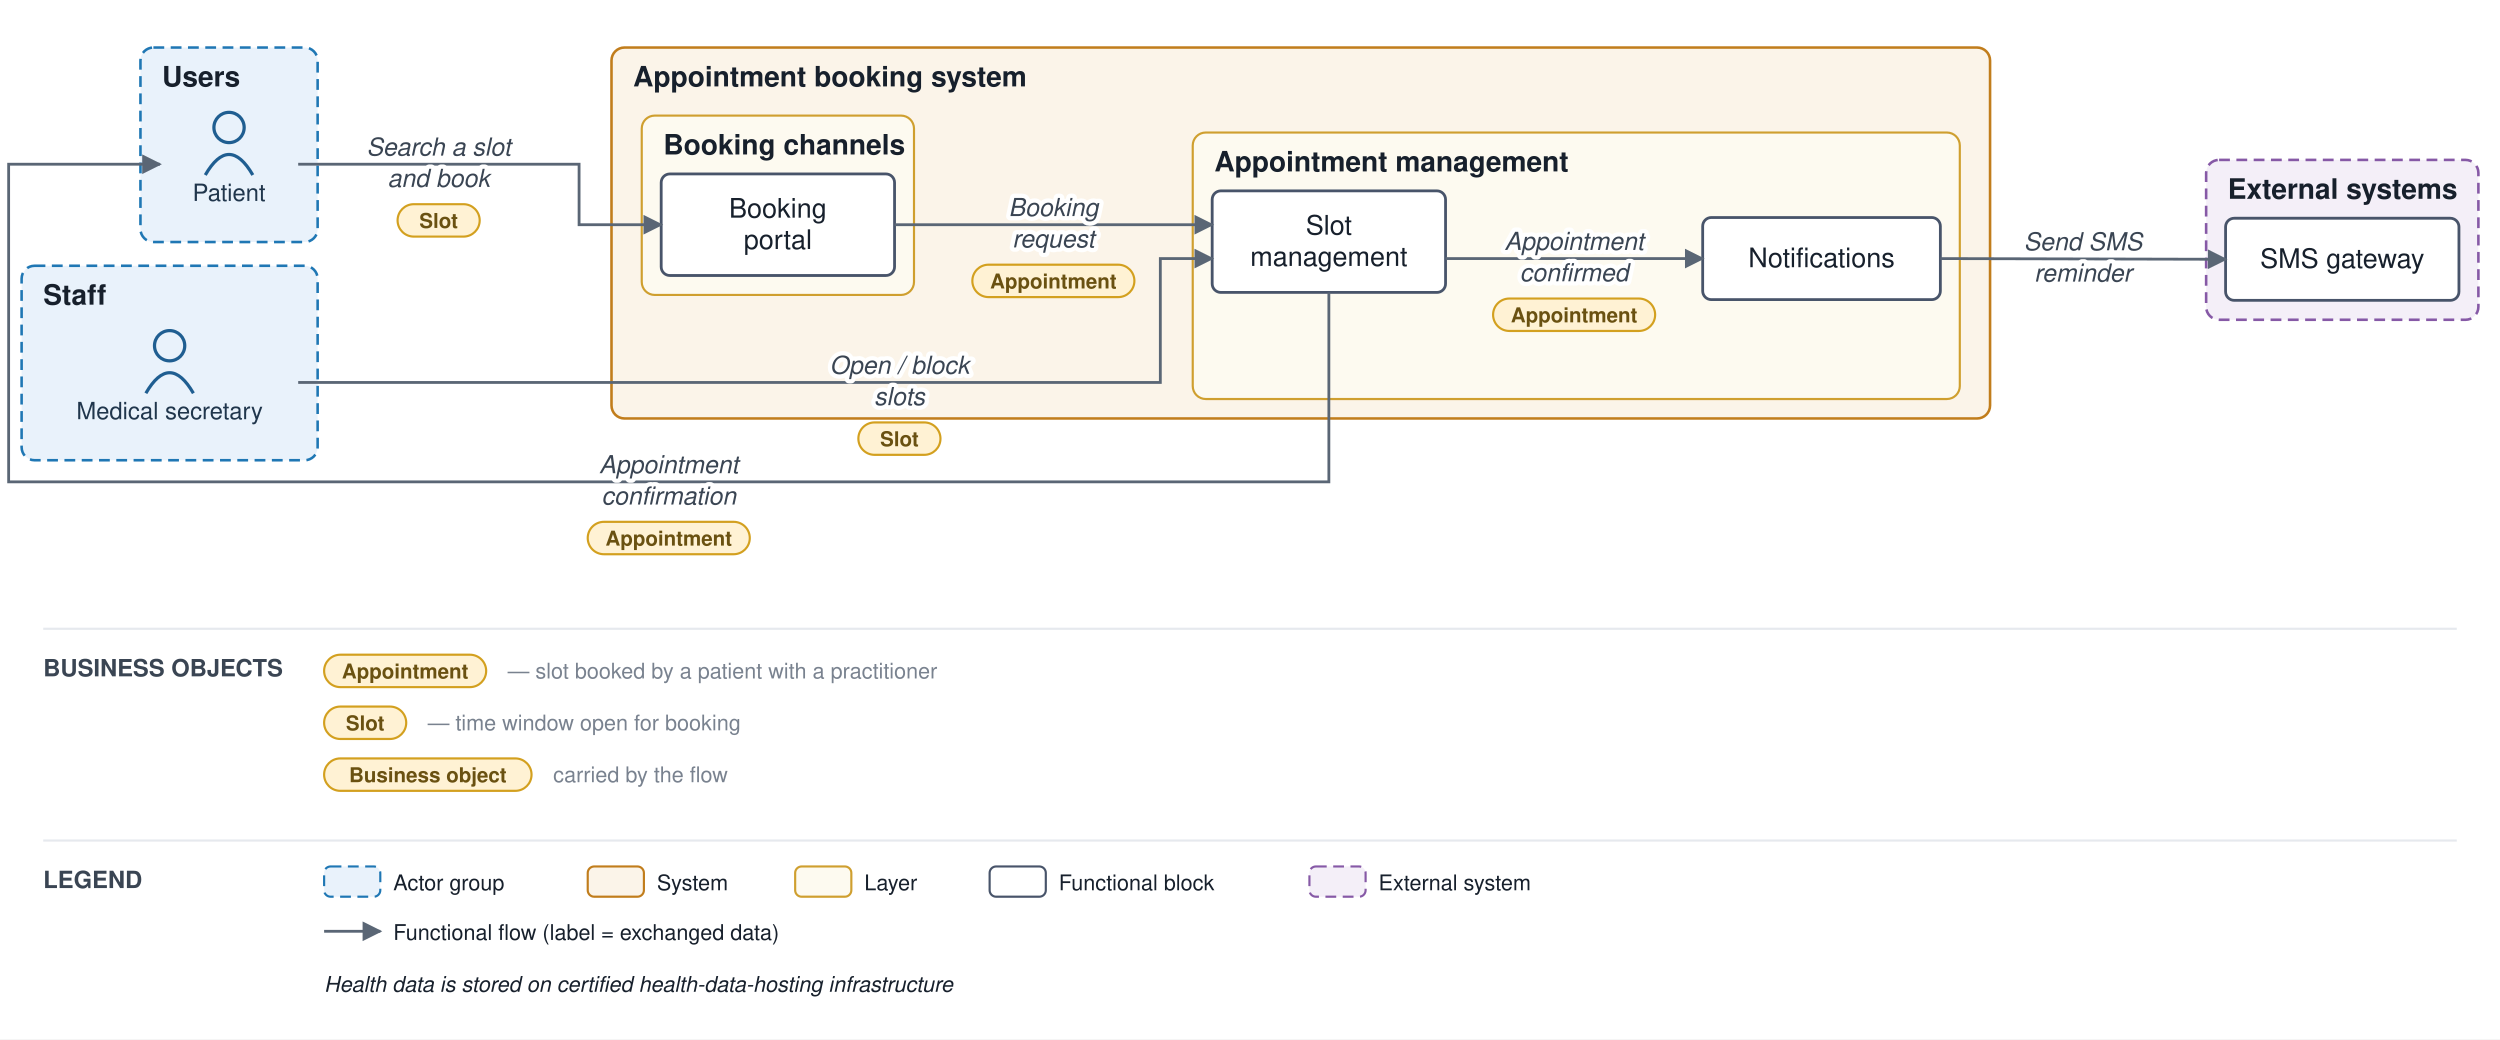
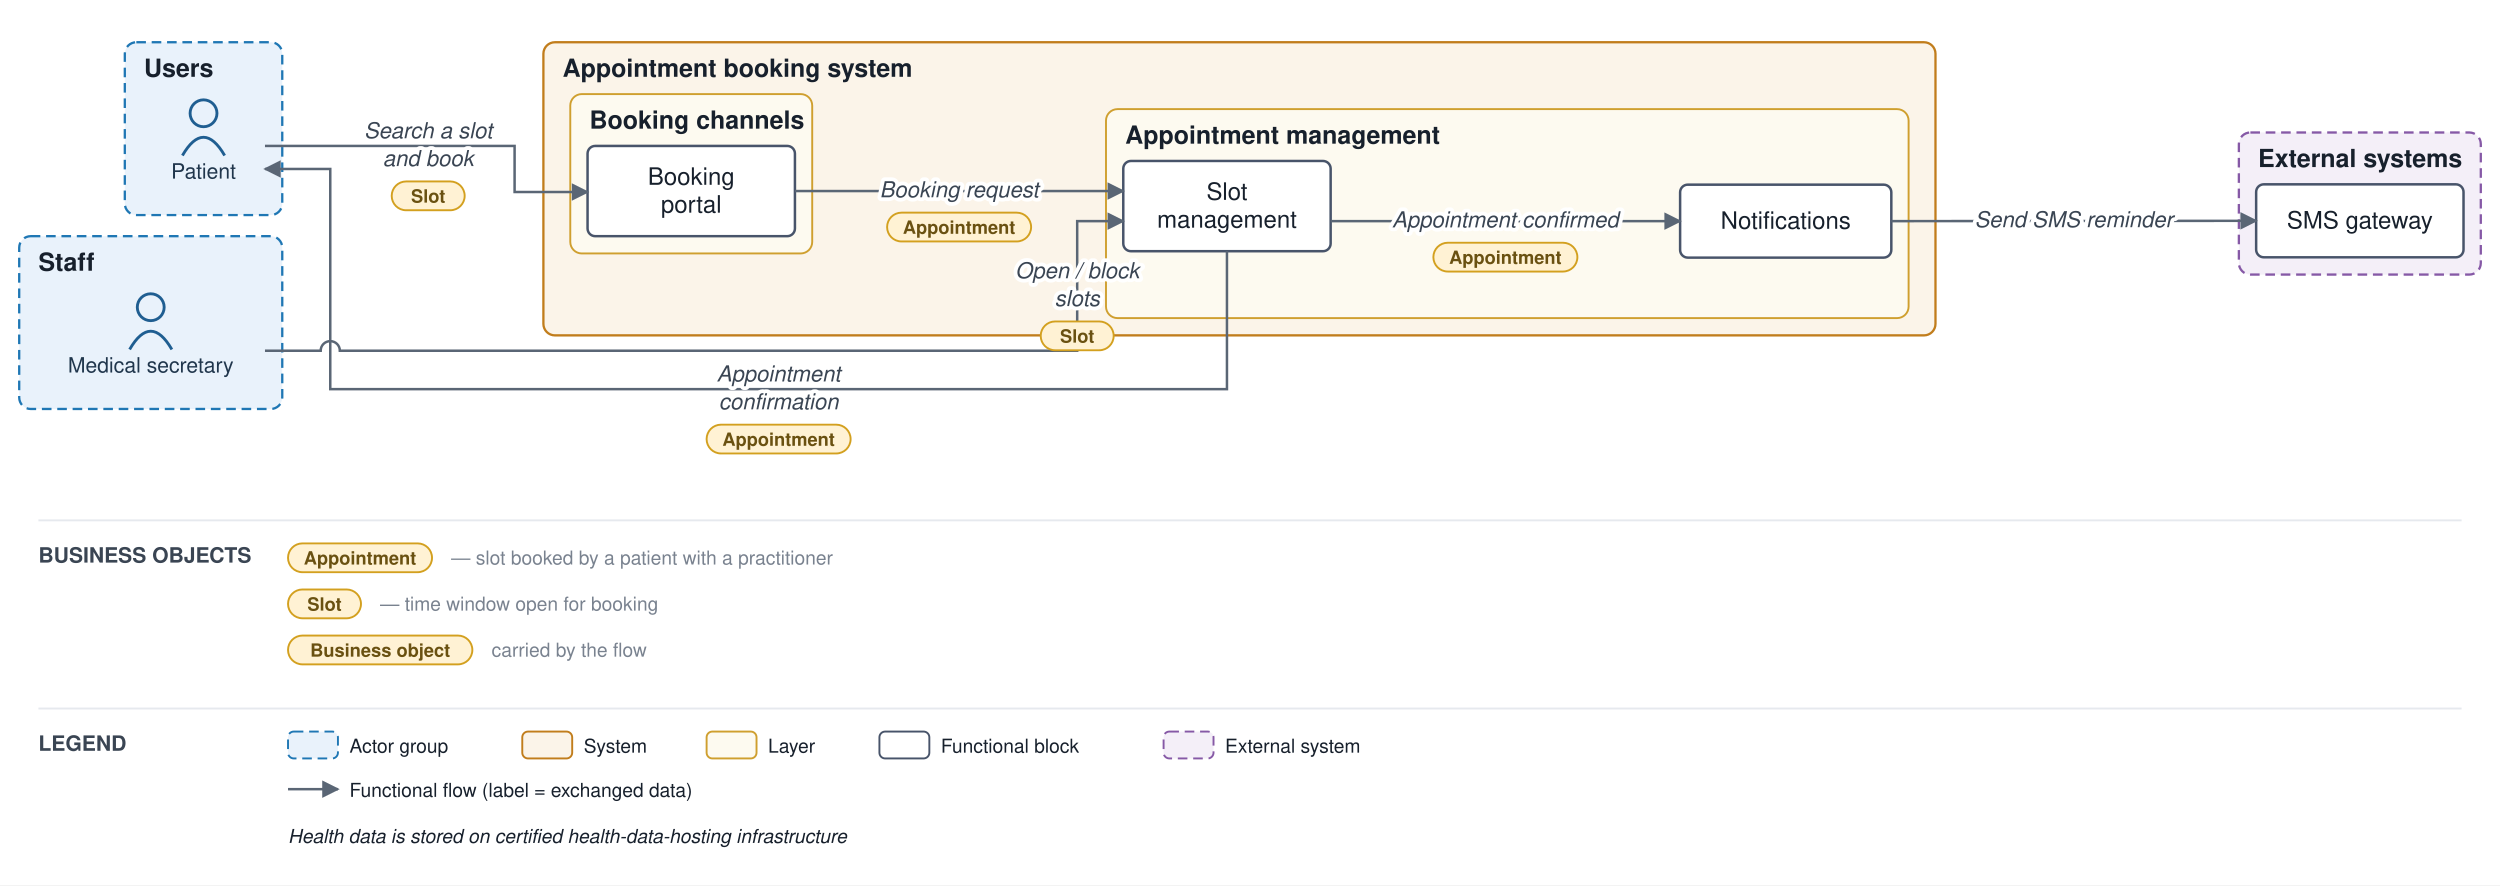
- <svg xmlns="http://www.w3.org/2000/svg" viewBox="0 0 1157 481" font-family="Helvetica,Arial,sans-serif">
+ <svg xmlns="http://www.w3.org/2000/svg" viewBox="0 0 1302 461" font-family="Helvetica,Arial,sans-serif">
  <defs>
    <marker id="arr" viewBox="0 0 10 10" refX="9" refY="5" markerWidth="7" markerHeight="7" orient="auto-start-reverse">
      <path d="M0,0 L10,5 L0,10 z" fill="#5a6675" />
    </marker>
  </defs>
-   <rect width="1157" height="481" fill="#ffffff" />
+   <rect width="1302" height="461" fill="#ffffff" />
  <rect x="65" y="22" width="82" height="90" rx="6" fill="#e9f2fb" stroke="#1f77b4" stroke-width="1.2" stroke-dasharray="5 3" />
  <text x="75" y="40" font-size="13" font-weight="bold" fill="#17202c">Users</text>
  <rect x="10" y="123" width="137" height="90" rx="6" fill="#e9f2fb" stroke="#1f77b4" stroke-width="1.2" stroke-dasharray="5 3" />
  <text x="20" y="141" font-size="13" font-weight="bold" fill="#17202c">Staff</text>
-   <rect x="283" y="22" width="638" height="171.667" rx="6" fill="#fbf4e9" stroke="#c17d1c" stroke-width="1.2" />
+   <rect x="283" y="22" width="725" height="152.667" rx="6" fill="#fbf4e9" stroke="#c17d1c" stroke-width="1.2" />
  <text x="293" y="40" font-size="13" font-weight="bold" fill="#17202c">Appointment booking system</text>
-   <rect x="297" y="53.5" width="126" height="83" rx="6" fill="#fdfaf0" stroke="#cf9f2f" stroke-width="1" />
-   <text x="307" y="71.5" font-size="13" font-weight="bold" fill="#17202c">Booking channels</text>
-   <rect x="552" y="61.333" width="355" height="123.333" rx="6" fill="#fdfaf0" stroke="#cf9f2f" stroke-width="1" />
-   <text x="562" y="79.333" font-size="13" font-weight="bold" fill="#17202c">Appointment management</text>
-   <rect x="1021" y="74" width="126" height="74" rx="6" fill="#f4eff8" stroke="#8659a6" stroke-width="1.2" stroke-dasharray="5 3" />
-   <text x="1031" y="92" font-size="13" font-weight="bold" fill="#17202c">External systems</text>
+   <rect x="297" y="49" width="126" height="83" rx="6" fill="#fdfaf0" stroke="#cf9f2f" stroke-width="1" />
+   <text x="307" y="67" font-size="13" font-weight="bold" fill="#17202c">Booking channels</text>
+   <rect x="576" y="56.833" width="418" height="108.833" rx="6" fill="#fdfaf0" stroke="#cf9f2f" stroke-width="1" />
+   <text x="586" y="74.833" font-size="13" font-weight="bold" fill="#17202c">Appointment management</text>
+   <rect x="1166" y="69" width="126" height="74" rx="6" fill="#f4eff8" stroke="#8659a6" stroke-width="1.2" stroke-dasharray="5 3" />
+   <text x="1176" y="87" font-size="13" font-weight="bold" fill="#17202c">External systems</text>
  <circle cx="106" cy="59" r="7" fill="none" stroke="#1f5e91" stroke-width="1.5" />
  <path d="M 95 81 q 11 -19 22 0" fill="none" stroke="#1f5e91" stroke-width="1.5" />
  <text x="106" y="93" font-size="11" text-anchor="middle" fill="#20364c">Patient</text>
  <circle cx="78.5" cy="160" r="7" fill="none" stroke="#1f5e91" stroke-width="1.5" />
  <path d="M 67.5 182 q 11 -19 22 0" fill="none" stroke="#1f5e91" stroke-width="1.5" />
  <text x="78.5" y="194" font-size="11" text-anchor="middle" fill="#20364c">Medical secretary</text>
-   <rect x="306" y="80.5" width="108" height="47" rx="4" fill="#ffffff" stroke="#48546a" stroke-width="1.3" />
-   <text x="360" y="100.75" font-size="12.5" text-anchor="middle" fill="#17202c">Booking</text>
-   <text x="360" y="115.25" font-size="12.5" text-anchor="middle" fill="#17202c">portal</text>
-   <rect x="561" y="88.333" width="108" height="47" rx="4" fill="#ffffff" stroke="#48546a" stroke-width="1.3" />
-   <text x="615" y="108.583" font-size="12.5" text-anchor="middle" fill="#17202c">Slot</text>
-   <text x="615" y="123.083" font-size="12.5" text-anchor="middle" fill="#17202c">management</text>
-   <rect x="788" y="100.667" width="110" height="38" rx="4" fill="#ffffff" stroke="#48546a" stroke-width="1.3" />
-   <text x="843" y="123.667" font-size="12.5" text-anchor="middle" fill="#17202c">Notifications</text>
-   <rect x="1030" y="101" width="108" height="38" rx="4" fill="#ffffff" stroke="#48546a" stroke-width="1.3" />
-   <text x="1084" y="124" font-size="12.5" text-anchor="middle" fill="#17202c">SMS gateway</text>
-   <path d="M 138 76 L 268 76 L 268 104 L 306 104" fill="none" stroke="#5a6675" stroke-width="1.3" marker-end="url(#arr)" />
-   <path d="M 414 104 L 561 104" fill="none" stroke="#5a6675" stroke-width="1.3" marker-end="url(#arr)" />
-   <path d="M 669 119.667 L 788 119.667" fill="none" stroke="#5a6675" stroke-width="1.3" marker-end="url(#arr)" />
-   <path d="M 898 119.667 L 1030 120" fill="none" stroke="#5a6675" stroke-width="1.3" marker-end="url(#arr)" />
-   <path d="M 138 177 L 537 177 L 537 119.667 L 561 119.667" fill="none" stroke="#5a6675" stroke-width="1.3" marker-end="url(#arr)" />
-   <path d="M 615 135.333 L 615 223 L 4 223 L 4 76 L 74 76" fill="none" stroke="#5a6675" stroke-width="1.3" marker-end="url(#arr)" />
-   <text x="203" y="72" font-size="11.5" text-anchor="middle" fill="#3a4553" font-style="italic" stroke="#ffffff" stroke-width="4" paint-order="stroke" stroke-linejoin="round">Search a slot</text>
-   <text x="203" y="86.5" font-size="11.5" text-anchor="middle" fill="#3a4553" font-style="italic" stroke="#ffffff" stroke-width="4" paint-order="stroke" stroke-linejoin="round">and book</text>
-   <rect x="184" y="94.5" width="38" height="15" rx="7.5" fill="#fff2d4" stroke="#d3a01f" stroke-width="1" />
-   <text x="203" y="105.5" font-size="9.5" text-anchor="middle" fill="#6a5111" font-weight="bold">Slot</text>
-   <text x="487.5" y="100" font-size="11.5" text-anchor="middle" fill="#3a4553" font-style="italic" stroke="#ffffff" stroke-width="4" paint-order="stroke" stroke-linejoin="round">Booking</text>
-   <text x="487.5" y="114.5" font-size="11.5" text-anchor="middle" fill="#3a4553" font-style="italic" stroke="#ffffff" stroke-width="4" paint-order="stroke" stroke-linejoin="round">request</text>
-   <rect x="450" y="122.5" width="75" height="15" rx="7.5" fill="#fff2d4" stroke="#d3a01f" stroke-width="1" />
-   <text x="487.5" y="133.5" font-size="9.5" text-anchor="middle" fill="#6a5111" font-weight="bold">Appointment</text>
-   <text x="728.5" y="115.667" font-size="11.5" text-anchor="middle" fill="#3a4553" font-style="italic" stroke="#ffffff" stroke-width="4" paint-order="stroke" stroke-linejoin="round">Appointment</text>
-   <text x="728.5" y="130.167" font-size="11.5" text-anchor="middle" fill="#3a4553" font-style="italic" stroke="#ffffff" stroke-width="4" paint-order="stroke" stroke-linejoin="round">confirmed</text>
-   <rect x="691" y="138.167" width="75" height="15" rx="7.5" fill="#fff2d4" stroke="#d3a01f" stroke-width="1" />
-   <text x="728.5" y="149.167" font-size="9.5" text-anchor="middle" fill="#6a5111" font-weight="bold">Appointment</text>
-   <text x="964" y="115.833" font-size="11.5" text-anchor="middle" fill="#3a4553" font-style="italic" stroke="#ffffff" stroke-width="4" paint-order="stroke" stroke-linejoin="round">Send SMS</text>
-   <text x="964" y="130.333" font-size="11.5" text-anchor="middle" fill="#3a4553" font-style="italic" stroke="#ffffff" stroke-width="4" paint-order="stroke" stroke-linejoin="round">reminder</text>
-   <text x="416.25" y="173" font-size="11.5" text-anchor="middle" fill="#3a4553" font-style="italic" stroke="#ffffff" stroke-width="4" paint-order="stroke" stroke-linejoin="round">Open / block</text>
-   <text x="416.25" y="187.5" font-size="11.5" text-anchor="middle" fill="#3a4553" font-style="italic" stroke="#ffffff" stroke-width="4" paint-order="stroke" stroke-linejoin="round">slots</text>
-   <rect x="397.25" y="195.5" width="38" height="15" rx="7.5" fill="#fff2d4" stroke="#d3a01f" stroke-width="1" />
-   <text x="416.25" y="206.5" font-size="9.5" text-anchor="middle" fill="#6a5111" font-weight="bold">Slot</text>
-   <text x="309.5" y="219" font-size="11.5" text-anchor="middle" fill="#3a4553" font-style="italic" stroke="#ffffff" stroke-width="4" paint-order="stroke" stroke-linejoin="round">Appointment</text>
-   <text x="309.5" y="233.5" font-size="11.5" text-anchor="middle" fill="#3a4553" font-style="italic" stroke="#ffffff" stroke-width="4" paint-order="stroke" stroke-linejoin="round">confirmation</text>
-   <rect x="272" y="241.5" width="75" height="15" rx="7.5" fill="#fff2d4" stroke="#d3a01f" stroke-width="1" />
-   <text x="309.5" y="252.5" font-size="9.5" text-anchor="middle" fill="#6a5111" font-weight="bold">Appointment</text>
-   <line x1="20" y1="291" x2="1137" y2="291" stroke="#e6e9ee" stroke-width="1" />
-   <text x="20" y="313" font-size="11" font-weight="bold" fill="#3a4553">BUSINESS OBJECTS</text>
-   <rect x="150" y="303" width="75" height="15" rx="7.5" fill="#fff2d4" stroke="#d3a01f" />
-   <text x="187.5" y="314" font-size="9.5" text-anchor="middle" fill="#6a5111" font-weight="bold">Appointment</text>
-   <text x="235" y="314" font-size="10" fill="#79828f">— slot booked by a patient with a practitioner</text>
-   <rect x="150" y="327" width="38" height="15" rx="7.5" fill="#fff2d4" stroke="#d3a01f" />
-   <text x="169" y="338" font-size="9.5" text-anchor="middle" fill="#6a5111" font-weight="bold">Slot</text>
-   <text x="198" y="338" font-size="10" fill="#79828f">— time window open for booking</text>
-   <rect x="150" y="351" width="96" height="15" rx="7.5" fill="#fff2d4" stroke="#d3a01f" />
-   <text x="198" y="362" font-size="9.5" text-anchor="middle" fill="#6a5111" font-weight="bold">Business object</text>
-   <text x="256" y="362" font-size="10" fill="#79828f">carried by the flow</text>
-   <line x1="20" y1="389" x2="1137" y2="389" stroke="#e6e9ee" stroke-width="1" />
-   <text x="20" y="411" font-size="11" font-weight="bold" fill="#3a4553">LEGEND</text>
-   <rect x="150" y="401" width="26" height="14" rx="3" fill="#e9f2fb" stroke="#1f77b4" stroke-dasharray="5 3" />
-   <text x="182" y="412" font-size="10" fill="#17202c">Actor group</text>
-   <rect x="272" y="401" width="26" height="14" rx="3" fill="#fbf4e9" stroke="#c17d1c" />
-   <text x="304" y="412" font-size="10" fill="#17202c">System</text>
-   <rect x="368" y="401" width="26" height="14" rx="3" fill="#fdfaf0" stroke="#cf9f2f" />
-   <text x="400" y="412" font-size="10" fill="#17202c">Layer</text>
-   <rect x="458" y="401" width="26" height="14" rx="3" fill="#ffffff" stroke="#48546a" />
-   <text x="490" y="412" font-size="10" fill="#17202c">Functional block</text>
-   <rect x="606" y="401" width="26" height="14" rx="3" fill="#f4eff8" stroke="#8659a6" stroke-dasharray="5 3" />
-   <text x="638" y="412" font-size="10" fill="#17202c">External system</text>
-   <line x1="150" y1="431" x2="176" y2="431" stroke="#5a6675" stroke-width="1.3" marker-end="url(#arr)" />
-   <text x="182" y="435" font-size="10" fill="#17202c">Functional flow (label = exchanged data)</text>
-   <text x="150" y="459" font-size="10" fill="#17202c" font-style="italic">Health data is stored on certified health-data-hosting infrastructure</text>
+   <rect x="306" y="76" width="108" height="47" rx="4" fill="#ffffff" stroke="#48546a" stroke-width="1.3" />
+   <text x="360" y="96.25" font-size="12.5" text-anchor="middle" fill="#17202c">Booking</text>
+   <text x="360" y="110.75" font-size="12.5" text-anchor="middle" fill="#17202c">portal</text>
+   <rect x="585" y="83.833" width="108" height="47" rx="4" fill="#ffffff" stroke="#48546a" stroke-width="1.3" />
+   <text x="639" y="104.083" font-size="12.5" text-anchor="middle" fill="#17202c">Slot</text>
+   <text x="639" y="118.583" font-size="12.5" text-anchor="middle" fill="#17202c">management</text>
+   <rect x="875" y="96.167" width="110" height="38" rx="4" fill="#ffffff" stroke="#48546a" stroke-width="1.3" />
+   <text x="930" y="119.167" font-size="12.5" text-anchor="middle" fill="#17202c">Notifications</text>
+   <rect x="1175" y="96" width="108" height="38" rx="4" fill="#ffffff" stroke="#48546a" stroke-width="1.3" />
+   <text x="1229" y="119" font-size="12.5" text-anchor="middle" fill="#17202c">SMS gateway</text>
+   <path d="M 138 76 L 268 76 L 268 100 L 306 100" fill="none" stroke="#5a6675" stroke-width="1.3" marker-end="url(#arr)" />
+   <path d="M 414 99.5 L 585 99.5" fill="none" stroke="#5a6675" stroke-width="1.3" marker-end="url(#arr)" />
+   <path d="M 693 115.167 L 875 115.167" fill="none" stroke="#5a6675" stroke-width="1.3" marker-end="url(#arr)" />
+   <path d="M 985 115.167 L 1175 115" fill="none" stroke="#5a6675" stroke-width="1.3" marker-end="url(#arr)" />
+   <path d="M 138 182.667 L 167 182.667 A 5 5 0 0 1 177 182.667 L 561 182.667 L 561 115.167 L 585 115.167" fill="none" stroke="#5a6675" stroke-width="1.3" marker-end="url(#arr)" />
+   <path d="M 639 130.833 L 639 202.667 L 172 202.667 L 172 88 L 138 88" fill="none" stroke="#5a6675" stroke-width="1.3" marker-end="url(#arr)" />
+   <text x="223" y="72" font-size="11.5" text-anchor="middle" fill="#3a4553" font-style="italic" stroke="#ffffff" stroke-width="4" paint-order="stroke" stroke-linejoin="round">Search a slot</text>
+   <text x="223" y="86.5" font-size="11.5" text-anchor="middle" fill="#3a4553" font-style="italic" stroke="#ffffff" stroke-width="4" paint-order="stroke" stroke-linejoin="round">and book</text>
+   <rect x="204" y="94.5" width="38" height="15" rx="7.5" fill="#fff2d4" stroke="#d3a01f" stroke-width="1" />
+   <text x="223" y="105.5" font-size="9.5" text-anchor="middle" fill="#6a5111" font-weight="bold">Slot</text>
+   <text x="499.5" y="102.75" font-size="11.5" text-anchor="middle" fill="#3a4553" font-style="italic" stroke="#ffffff" stroke-width="4" paint-order="stroke" stroke-linejoin="round">Booking request</text>
+   <rect x="462" y="110.75" width="75" height="15" rx="7.5" fill="#fff2d4" stroke="#d3a01f" stroke-width="1" />
+   <text x="499.5" y="121.75" font-size="9.5" text-anchor="middle" fill="#6a5111" font-weight="bold">Appointment</text>
+   <text x="784" y="118.417" font-size="11.5" text-anchor="middle" fill="#3a4553" font-style="italic" stroke="#ffffff" stroke-width="4" paint-order="stroke" stroke-linejoin="round">Appointment confirmed</text>
+   <rect x="746.5" y="126.417" width="75" height="15" rx="7.5" fill="#fff2d4" stroke="#d3a01f" stroke-width="1" />
+   <text x="784" y="137.417" font-size="9.5" text-anchor="middle" fill="#6a5111" font-weight="bold">Appointment</text>
+   <text x="1080" y="118.333" font-size="11.5" text-anchor="middle" fill="#3a4553" font-style="italic" stroke="#ffffff" stroke-width="4" paint-order="stroke" stroke-linejoin="round">Send SMS reminder</text>
+   <text x="561" y="144.917" font-size="11.5" text-anchor="middle" fill="#3a4553" font-style="italic" stroke="#ffffff" stroke-width="4" paint-order="stroke" stroke-linejoin="round">Open / block</text>
+   <text x="561" y="159.417" font-size="11.5" text-anchor="middle" fill="#3a4553" font-style="italic" stroke="#ffffff" stroke-width="4" paint-order="stroke" stroke-linejoin="round">slots</text>
+   <rect x="542" y="167.417" width="38" height="15" rx="7.5" fill="#fff2d4" stroke="#d3a01f" stroke-width="1" />
+   <text x="561" y="178.417" font-size="9.5" text-anchor="middle" fill="#6a5111" font-weight="bold">Slot</text>
+   <text x="405.5" y="198.667" font-size="11.5" text-anchor="middle" fill="#3a4553" font-style="italic" stroke="#ffffff" stroke-width="4" paint-order="stroke" stroke-linejoin="round">Appointment</text>
+   <text x="405.5" y="213.167" font-size="11.5" text-anchor="middle" fill="#3a4553" font-style="italic" stroke="#ffffff" stroke-width="4" paint-order="stroke" stroke-linejoin="round">confirmation</text>
+   <rect x="368" y="221.167" width="75" height="15" rx="7.5" fill="#fff2d4" stroke="#d3a01f" stroke-width="1" />
+   <text x="405.5" y="232.167" font-size="9.5" text-anchor="middle" fill="#6a5111" font-weight="bold">Appointment</text>
+   <line x1="20" y1="271" x2="1282" y2="271" stroke="#e6e9ee" stroke-width="1" />
+   <text x="20" y="293" font-size="11" font-weight="bold" fill="#3a4553">BUSINESS OBJECTS</text>
+   <rect x="150" y="283" width="75" height="15" rx="7.5" fill="#fff2d4" stroke="#d3a01f" />
+   <text x="187.5" y="294" font-size="9.5" text-anchor="middle" fill="#6a5111" font-weight="bold">Appointment</text>
+   <text x="235" y="294" font-size="10" fill="#79828f">— slot booked by a patient with a practitioner</text>
+   <rect x="150" y="307" width="38" height="15" rx="7.5" fill="#fff2d4" stroke="#d3a01f" />
+   <text x="169" y="318" font-size="9.5" text-anchor="middle" fill="#6a5111" font-weight="bold">Slot</text>
+   <text x="198" y="318" font-size="10" fill="#79828f">— time window open for booking</text>
+   <rect x="150" y="331" width="96" height="15" rx="7.5" fill="#fff2d4" stroke="#d3a01f" />
+   <text x="198" y="342" font-size="9.5" text-anchor="middle" fill="#6a5111" font-weight="bold">Business object</text>
+   <text x="256" y="342" font-size="10" fill="#79828f">carried by the flow</text>
+   <line x1="20" y1="369" x2="1282" y2="369" stroke="#e6e9ee" stroke-width="1" />
+   <text x="20" y="391" font-size="11" font-weight="bold" fill="#3a4553">LEGEND</text>
+   <rect x="150" y="381" width="26" height="14" rx="3" fill="#e9f2fb" stroke="#1f77b4" stroke-dasharray="5 3" />
+   <text x="182" y="392" font-size="10" fill="#17202c">Actor group</text>
+   <rect x="272" y="381" width="26" height="14" rx="3" fill="#fbf4e9" stroke="#c17d1c" />
+   <text x="304" y="392" font-size="10" fill="#17202c">System</text>
+   <rect x="368" y="381" width="26" height="14" rx="3" fill="#fdfaf0" stroke="#cf9f2f" />
+   <text x="400" y="392" font-size="10" fill="#17202c">Layer</text>
+   <rect x="458" y="381" width="26" height="14" rx="3" fill="#ffffff" stroke="#48546a" />
+   <text x="490" y="392" font-size="10" fill="#17202c">Functional block</text>
+   <rect x="606" y="381" width="26" height="14" rx="3" fill="#f4eff8" stroke="#8659a6" stroke-dasharray="5 3" />
+   <text x="638" y="392" font-size="10" fill="#17202c">External system</text>
+   <line x1="150" y1="411" x2="176" y2="411" stroke="#5a6675" stroke-width="1.3" marker-end="url(#arr)" />
+   <text x="182" y="415" font-size="10" fill="#17202c">Functional flow (label = exchanged data)</text>
+   <text x="150" y="439" font-size="10" fill="#17202c" font-style="italic">Health data is stored on certified health-data-hosting infrastructure</text>
</svg>
